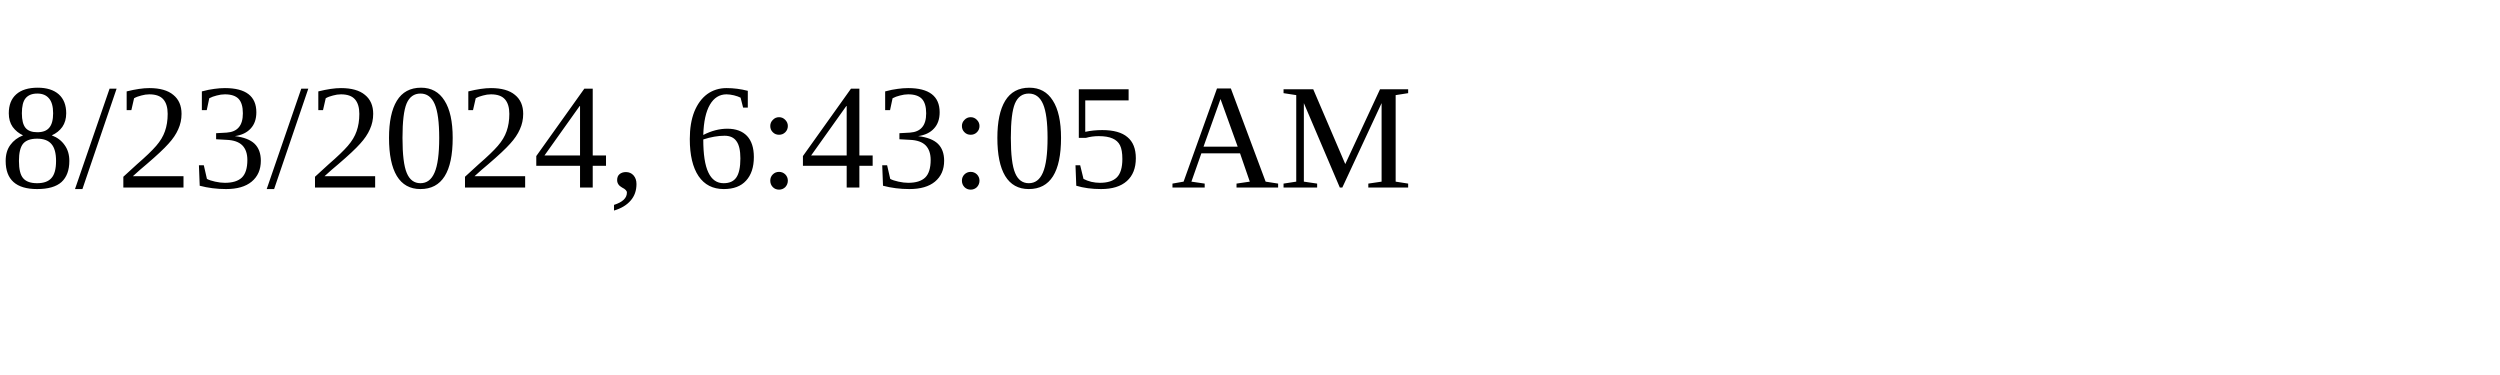
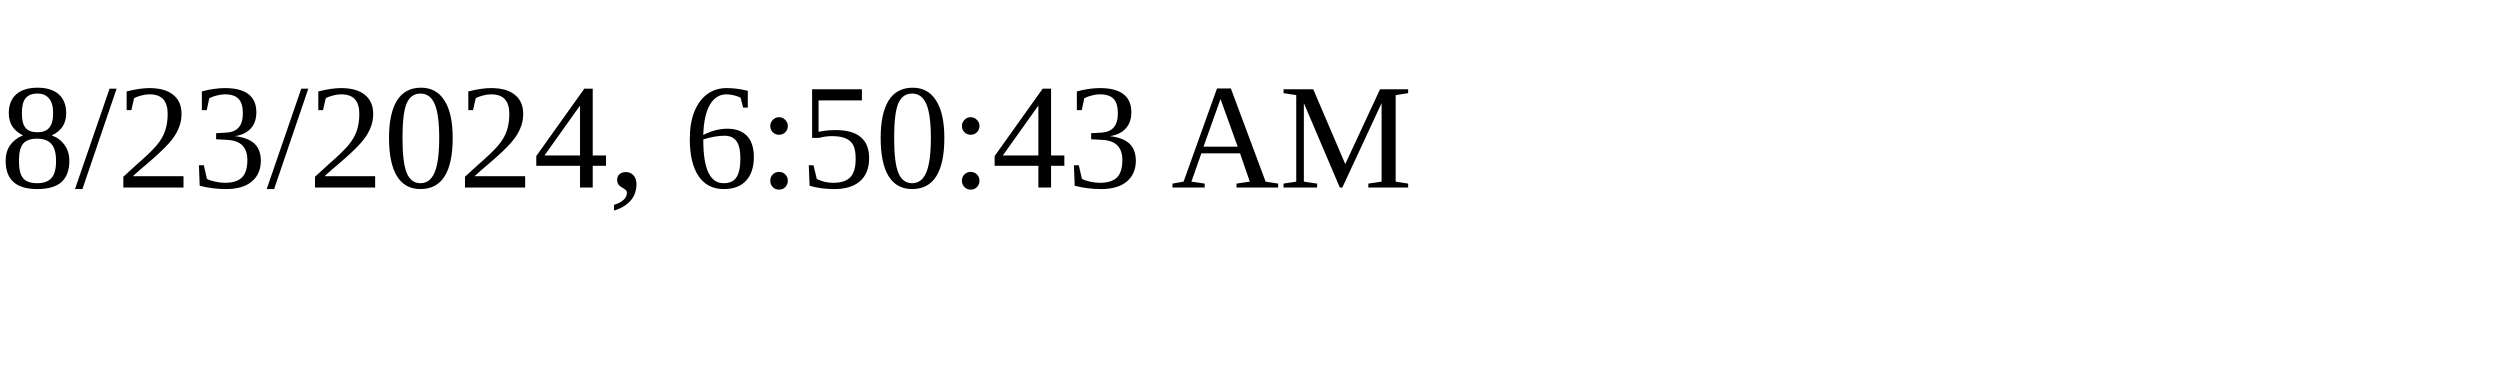
<svg xmlns="http://www.w3.org/2000/svg" height="30" width="200">
-   <text x="0" y="15">8/23/2024, 6:43:05 AM</text>
+   <text x="0" y="15">8/23/2024, 6:50:43 AM</text>
</svg>
